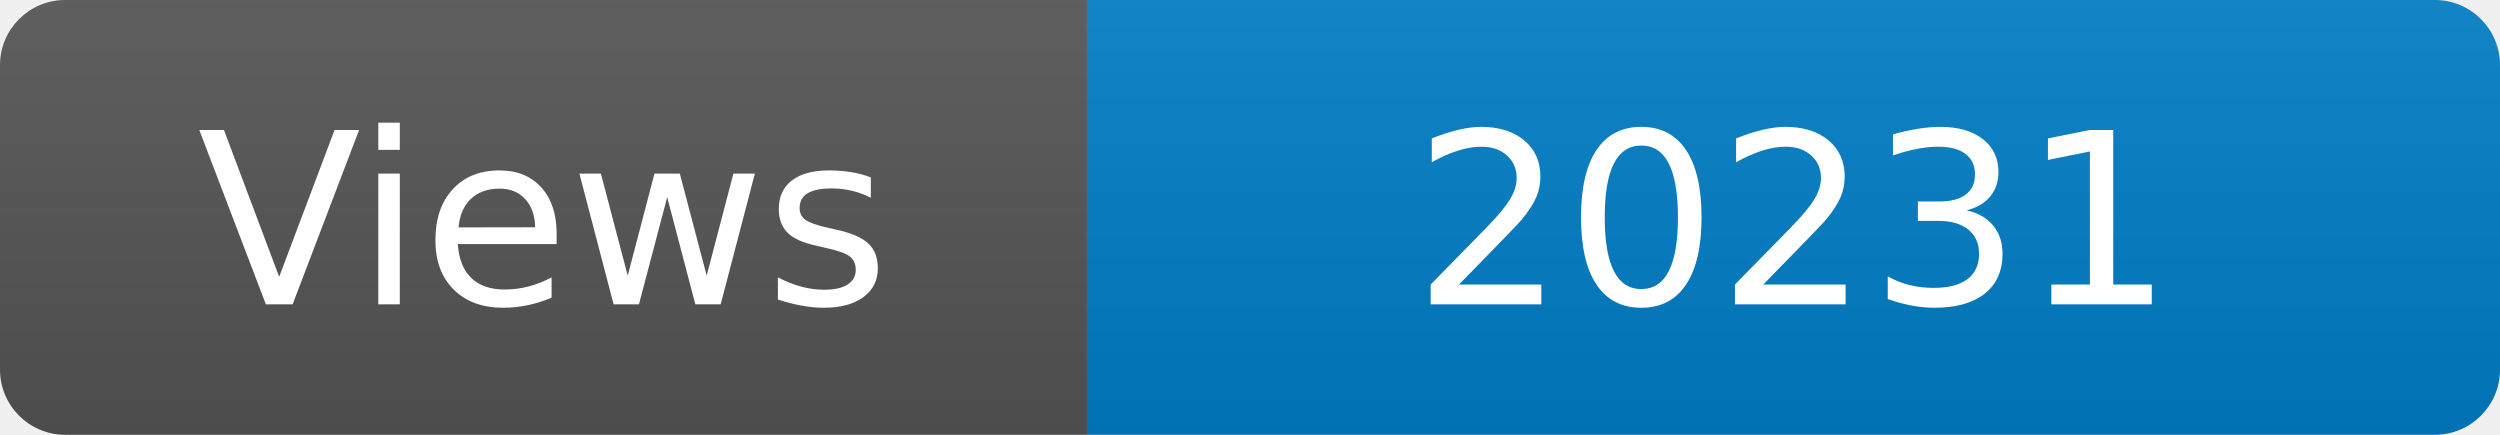
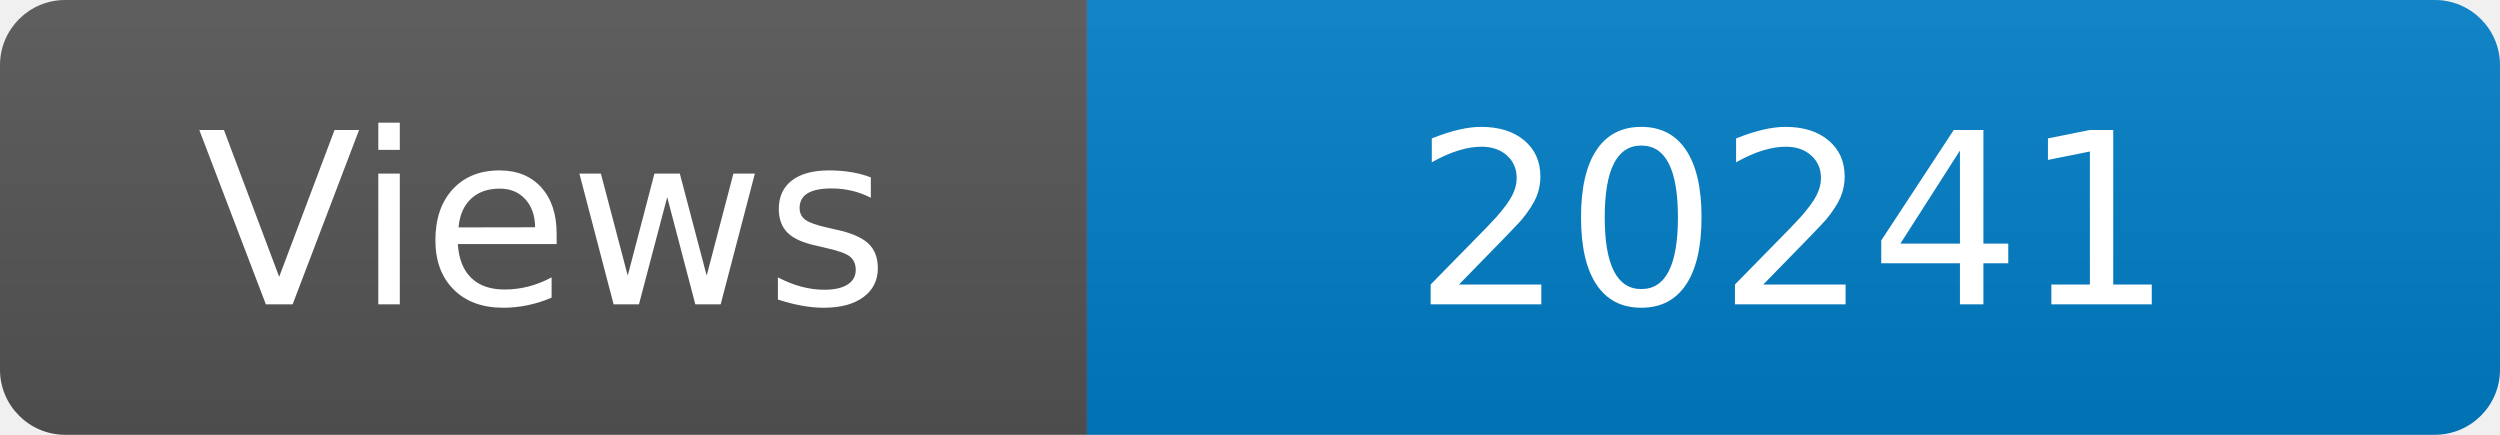
<svg xmlns="http://www.w3.org/2000/svg" width="115" height="20" role="img" aria-label="Maintained?: yes">
  <linearGradient id="s" x2="0" y2="100%">
    <stop offset="0" stop-color="#bbb" stop-opacity=".1" />
    <stop offset="1" stop-opacity=".1" />
  </linearGradient>
  <clipPath id="r">
    <rect width="115" height="20" rx="3" fill="#fff" />
  </clipPath>
  <g clip-path="url(#r)">
    <rect width="50" height="20" fill="#555" />
    <rect x="50" width="160" height="20" fill="#007ec6" />
    <rect width="115" height="20" fill="url(#s)" />
  </g>
  <g fill="#fff" text-anchor="middle" font-family="Verdana,Geneva,DejaVu Sans,sans-serif" font-size="110">
    <text x="250" y="140" transform="scale(.1)" fill="#fff">Views</text>
-     <text x="825" y="140" transform="scale(.1)" fill="#fff">20231</text>
+     <text x="825" y="140" transform="scale(.1)" fill="#fff">20241</text>
  </g>
</svg>
